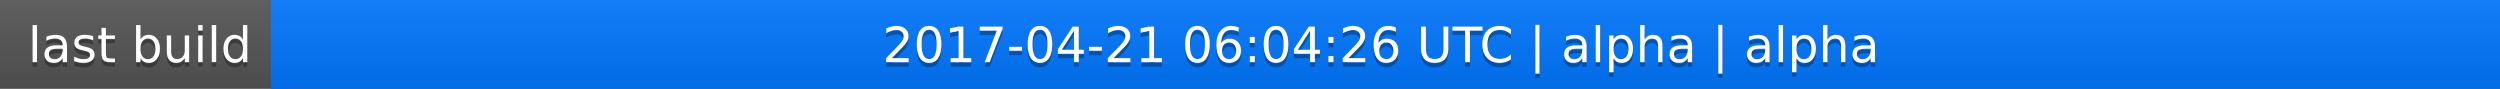
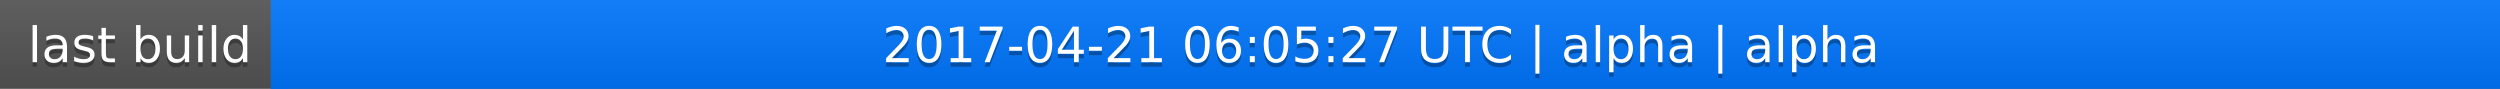
<svg xmlns="http://www.w3.org/2000/svg" width="563" height="20">
  <linearGradient id="a" x2="0" y2="100%">
    <stop offset="0" stop-color="#bbb" stop-opacity=".1" />
    <stop offset="1" stop-opacity=".1" />
  </linearGradient>
  <rect rx="0" width="563" height="20" fill="#555" />
  <rect rx="0" x="61" width="502" height="20" fill="#07f" />
  <path fill="#07f" d="M61 0h4v20h-4z" />
  <rect rx="0" width="563" height="20" fill="url(#a)" />
  <g fill="#fff" text-anchor="middle" font-family="DejaVu Sans,Verdana,Geneva,sans-serif" font-size="11">
    <text x="31.5" y="15" fill="#010101" fill-opacity=".3">last build</text>
    <text x="31.5" y="14">last build</text>
-     <text x="311" y="15" fill="#010101" fill-opacity=".3">2017-04-21 06:04:26 UTC | alpha | alpha</text>
-     <text x="311" y="14">2017-04-21 06:04:26 UTC | alpha | alpha</text>
+     <text x="311" y="15" fill="#010101" fill-opacity=".3">2017-04-21 06:05:27 UTC | alpha | alpha</text>
+     <text x="311" y="14">2017-04-21 06:05:27 UTC | alpha | alpha</text>
  </g>
</svg>
